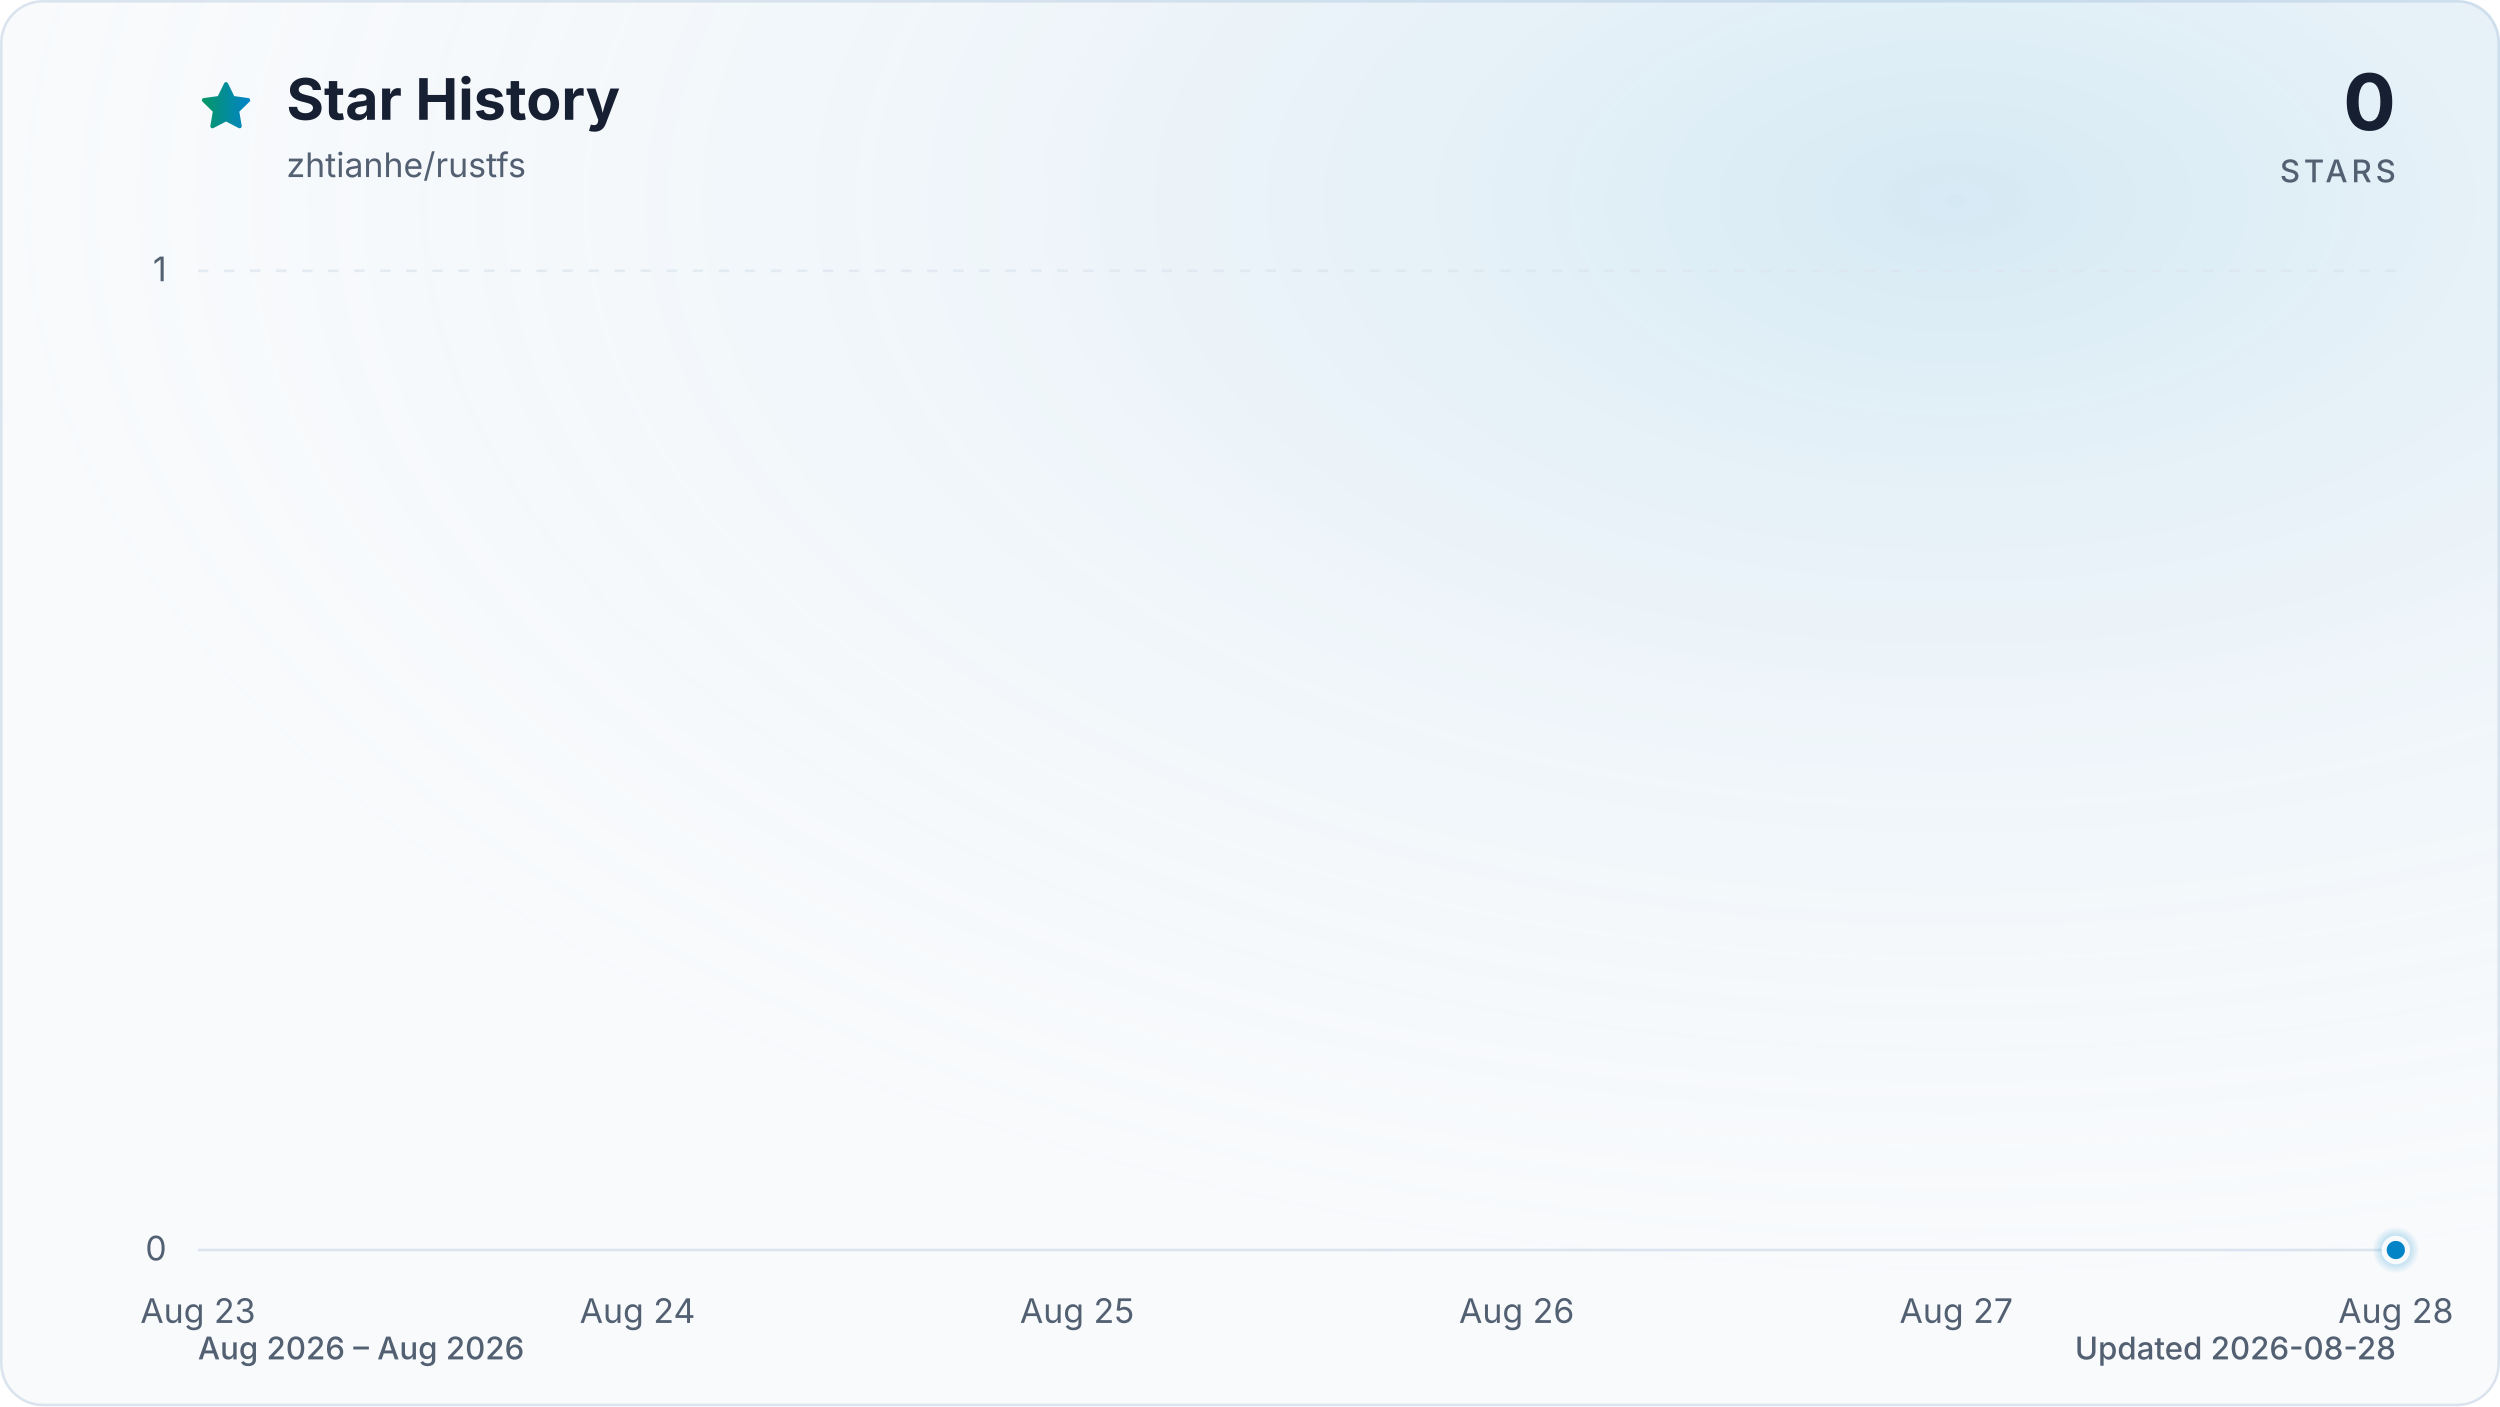
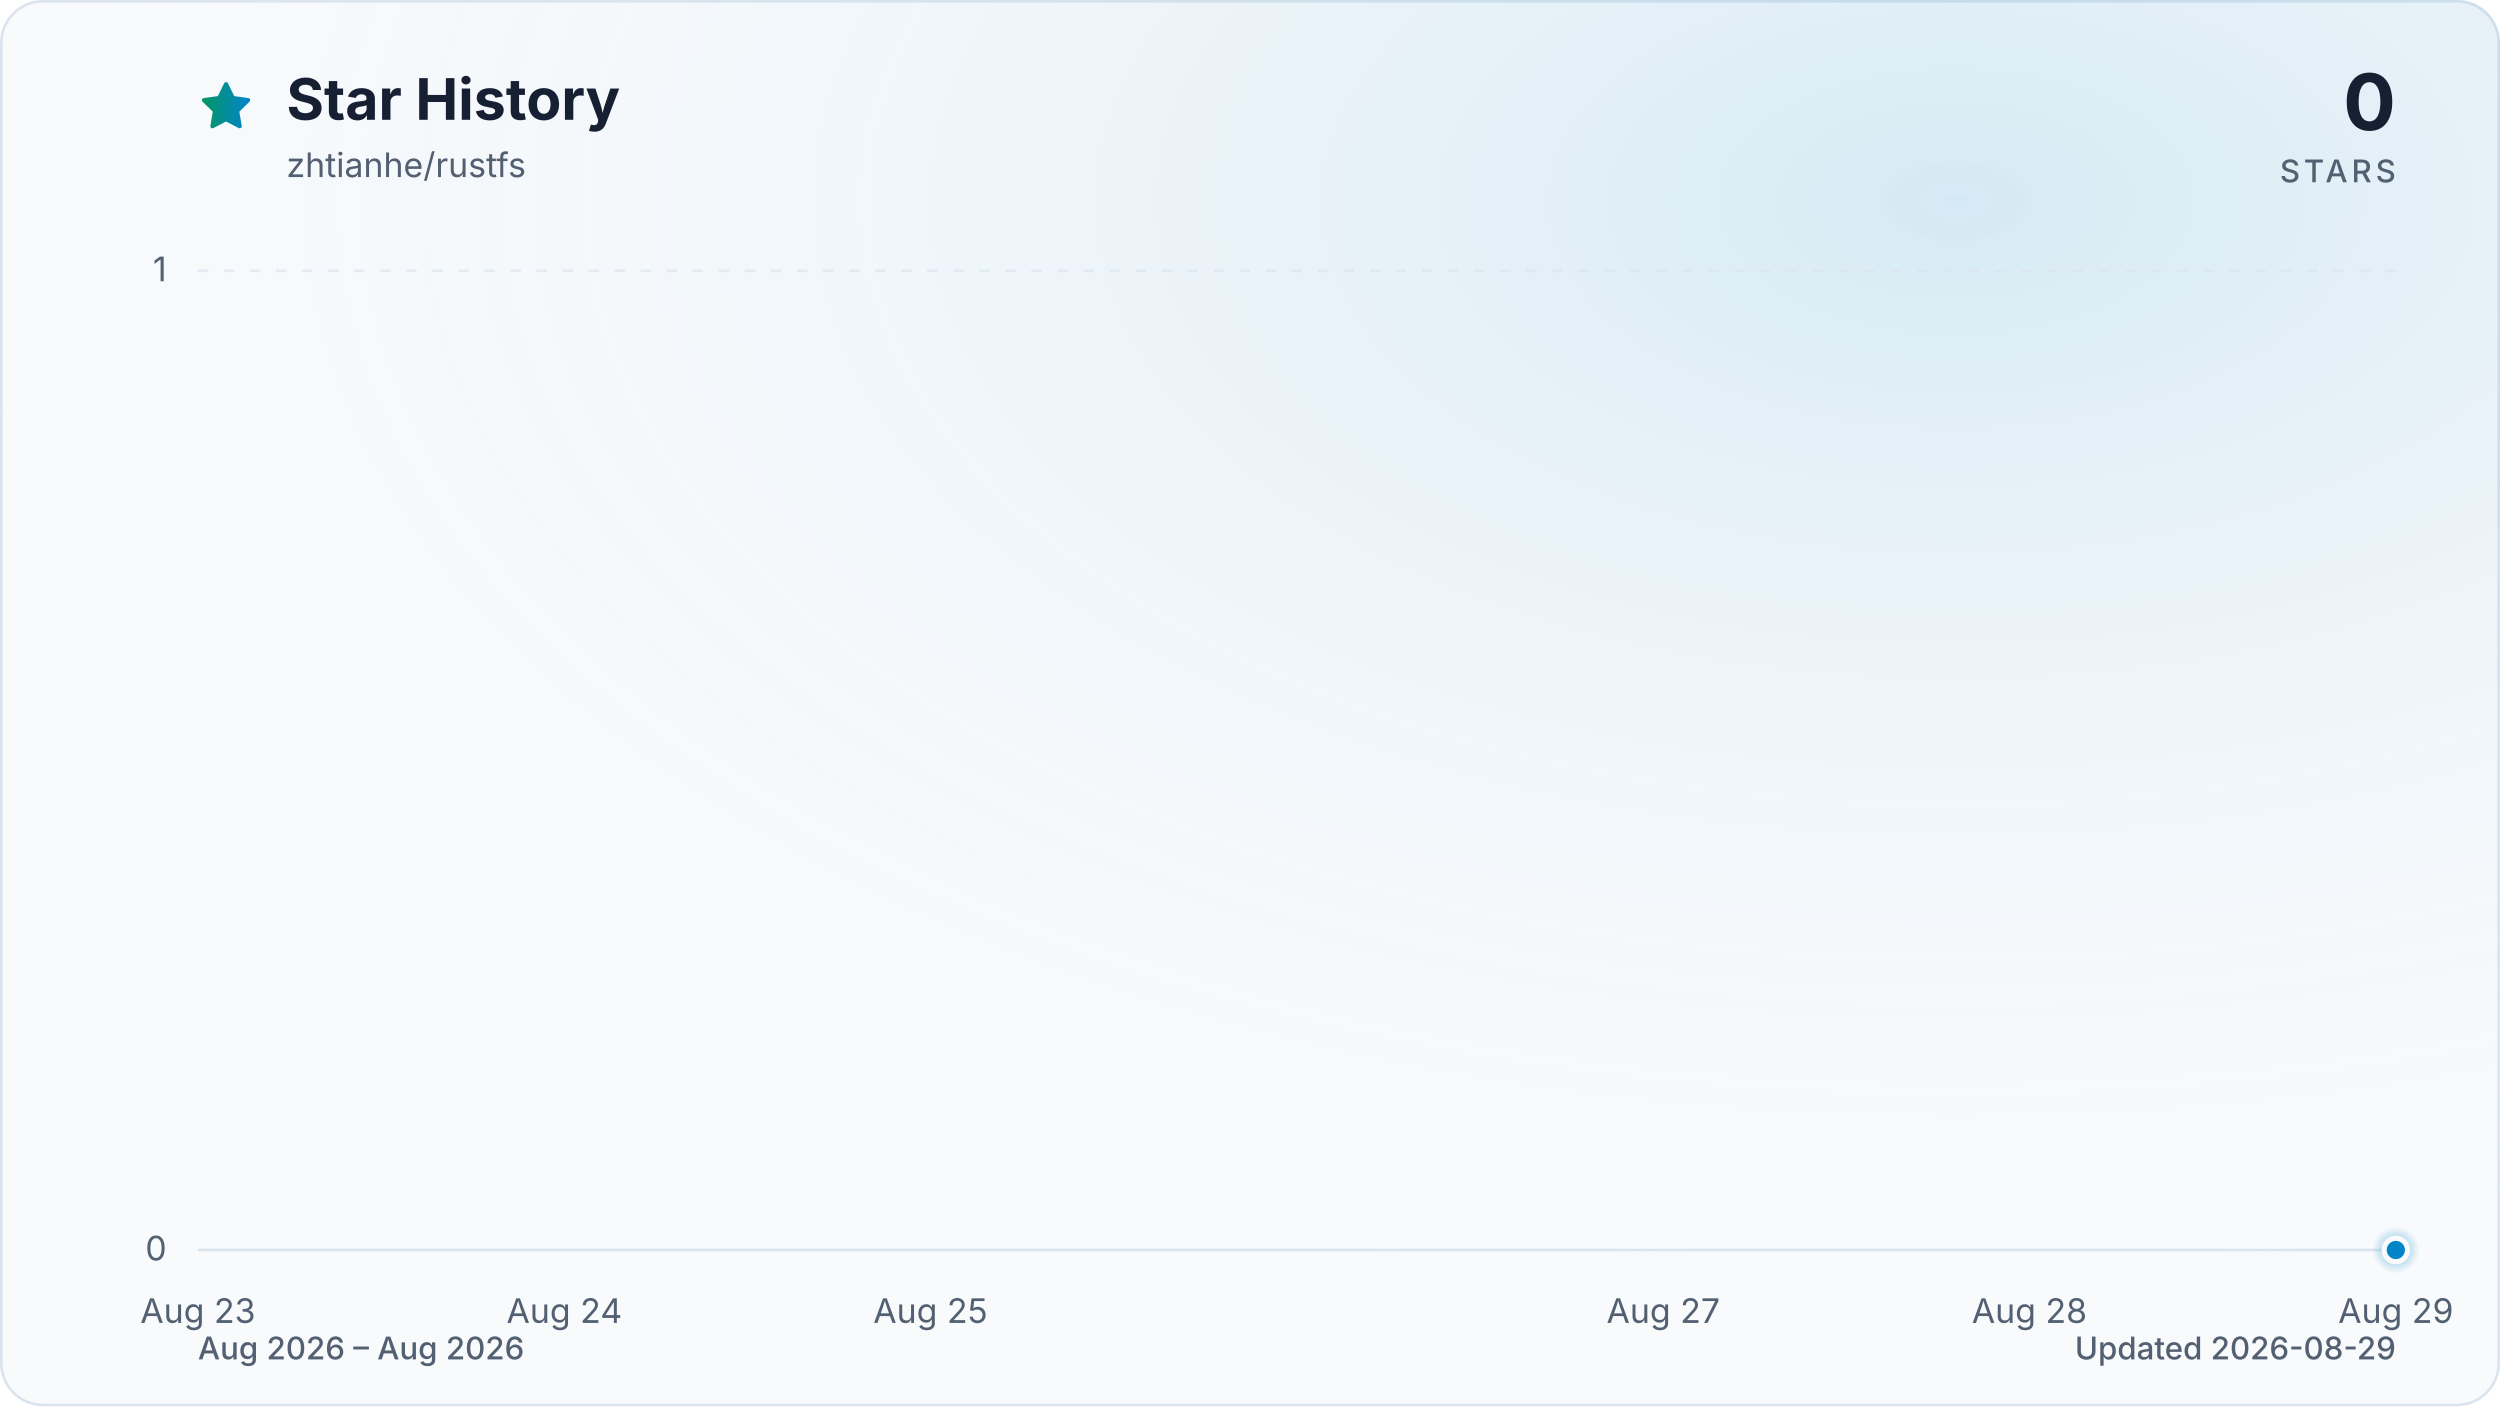
<svg xmlns="http://www.w3.org/2000/svg" viewBox="0 0 960 540" role="img" aria-labelledby="title description" data-style="gradient" data-variant="glow" data-animated="true">
  <defs>
    <linearGradient id="trend" x1="0" y1="0" x2="1" y2="0">
      <stop offset="0%" stop-color="#059669" />
      <stop offset="100%" stop-color="#0284c7" />
    </linearGradient>
    <linearGradient id="area" x1="0" y1="0" x2="0" y2="1">
      <stop offset="0%" stop-color="#059669" stop-opacity="0.30" />
      <stop offset="55%" stop-color="#0284c7" stop-opacity="0.10" />
      <stop offset="100%" stop-color="#0284c7" stop-opacity="0.01" />
    </linearGradient>
    <radialGradient id="marker-halo" cx="50%" cy="50%" r="50%">
      <stop offset="0%" stop-color="#0284c7" stop-opacity="0.55" />
      <stop offset="100%" stop-color="#0284c7" stop-opacity="0" />
    </radialGradient>
    <radialGradient id="surface-glow" cx="78%" cy="14%" r="80%">
      <stop offset="0%" stop-color="#0284c7" stop-opacity="0.14" />
      <stop offset="100%" stop-color="#f8fafc" stop-opacity="0" />
    </radialGradient>
    <filter id="trend-glow" x="-20%" y="-20%" width="140%" height="140%">
      <feGaussianBlur stdDeviation="7" />
    </filter>
  </defs>
  <style>
.trend-enter{transform-box:fill-box;transform-origin:center;animation:trend-enter 520ms cubic-bezier(0.16,1,0.3,1)}
.marker-enter{transform-box:fill-box;transform-origin:center;animation:marker-enter 320ms cubic-bezier(0.16,1,0.3,1) 200ms both}
.marker-pulse{transform-box:fill-box;transform-origin:center;animation:marker-pulse 2.6s ease-out infinite}
@keyframes trend-enter{from{opacity:.35;transform:translateY(10px)}to{opacity:1;transform:translateY(0)}}
@keyframes marker-enter{from{opacity:0;transform:scale(.4)}to{opacity:1;transform:scale(1)}}
@keyframes marker-pulse{0%{opacity:.5;transform:scale(.7)}70%,100%{opacity:0;transform:scale(2.1)}}
@media (prefers-reduced-motion:reduce){.trend-enter,.marker-enter,.marker-pulse{animation:none!important}}
@media (prefers-reduced-motion:reduce){.marker-pulse{opacity:0}}
</style>
  <rect x="0.5" y="0.5" width="959" height="539" fill="#f8fafc" stroke="#dbe4ee" stroke-width="1" rx="16" />
  <rect width="960" height="540" fill="url(#surface-glow)" rx="16" />
  <path d="M12 2.6l2.9 5.9 6.5.9-4.7 4.6 1.1 6.5-5.8-3-5.8 3 1.1-6.5-4.7-4.6 6.5-.9L12 2.6Z" transform="translate(76 30) scale(.9)" fill="url(#trend)" stroke="url(#trend)" stroke-width="1.8" stroke-linejoin="round" aria-hidden="true" />
  <text x="110" y="46" fill="#172033" font-family="ui-sans-serif, system-ui, -apple-system, BlinkMacSystemFont, 'Segoe UI', sans-serif" font-size="22" font-weight="700">Star History</text>
  <text x="110" y="68" fill="#526072" font-family="ui-sans-serif, system-ui, -apple-system, BlinkMacSystemFont, 'Segoe UI', sans-serif" font-size="13">zhtianhe/rustfs</text>
  <text x="920" y="50" fill="#172033" font-family="ui-sans-serif, system-ui, -apple-system, BlinkMacSystemFont, 'Segoe UI', sans-serif" font-size="30" font-weight="700" text-anchor="end">0</text>
  <text x="920" y="70" fill="#526072" font-family="ui-sans-serif, system-ui, -apple-system, BlinkMacSystemFont, 'Segoe UI', sans-serif" font-size="12" font-weight="500" letter-spacing="1.5" text-anchor="end">STARS</text>
  <line x1="76" y1="480.0" x2="920" y2="480.0" stroke="#dbe4ee" stroke-width="1" stroke-dasharray="0" opacity="1" />
  <text x="64" y="484.0" fill="#526072" font-family="ui-sans-serif, system-ui, -apple-system, BlinkMacSystemFont, 'Segoe UI', sans-serif" font-size="13" text-anchor="end">0</text>
  <line x1="76" y1="104.0" x2="920" y2="104.0" stroke="#dbe4ee" stroke-width="1" stroke-dasharray="4 6" opacity="0.7" />
  <text x="64" y="108.0" fill="#526072" font-family="ui-sans-serif, system-ui, -apple-system, BlinkMacSystemFont, 'Segoe UI', sans-serif" font-size="13" text-anchor="end">1</text>
  <text x="76.0" y="508" fill="#526072" font-family="ui-sans-serif, system-ui, -apple-system, BlinkMacSystemFont, 'Segoe UI', sans-serif" font-size="13" text-anchor="middle">Aug 23</text>
-   <text x="244.8" y="508" fill="#526072" font-family="ui-sans-serif, system-ui, -apple-system, BlinkMacSystemFont, 'Segoe UI', sans-serif" font-size="13" text-anchor="middle">Aug 24</text>
-   <text x="413.6" y="508" fill="#526072" font-family="ui-sans-serif, system-ui, -apple-system, BlinkMacSystemFont, 'Segoe UI', sans-serif" font-size="13" text-anchor="middle">Aug 25</text>
-   <text x="582.4" y="508" fill="#526072" font-family="ui-sans-serif, system-ui, -apple-system, BlinkMacSystemFont, 'Segoe UI', sans-serif" font-size="13" text-anchor="middle">Aug 26</text>
-   <text x="751.2" y="508" fill="#526072" font-family="ui-sans-serif, system-ui, -apple-system, BlinkMacSystemFont, 'Segoe UI', sans-serif" font-size="13" text-anchor="middle">Aug 27</text>
-   <text x="920.0" y="508" fill="#526072" font-family="ui-sans-serif, system-ui, -apple-system, BlinkMacSystemFont, 'Segoe UI', sans-serif" font-size="13" text-anchor="middle">Aug 28</text>
+   <text x="216.7" y="508" fill="#526072" font-family="ui-sans-serif, system-ui, -apple-system, BlinkMacSystemFont, 'Segoe UI', sans-serif" font-size="13" text-anchor="middle">Aug 24</text>
+   <text x="357.3" y="508" fill="#526072" font-family="ui-sans-serif, system-ui, -apple-system, BlinkMacSystemFont, 'Segoe UI', sans-serif" font-size="13" text-anchor="middle">Aug 25</text>
+   <text x="638.7" y="508" fill="#526072" font-family="ui-sans-serif, system-ui, -apple-system, BlinkMacSystemFont, 'Segoe UI', sans-serif" font-size="13" text-anchor="middle">Aug 27</text>
+   <text x="779.3" y="508" fill="#526072" font-family="ui-sans-serif, system-ui, -apple-system, BlinkMacSystemFont, 'Segoe UI', sans-serif" font-size="13" text-anchor="middle">Aug 28</text>
+   <text x="920.0" y="508" fill="#526072" font-family="ui-sans-serif, system-ui, -apple-system, BlinkMacSystemFont, 'Segoe UI', sans-serif" font-size="13" text-anchor="middle">Aug 29</text>
  <g class="trend-enter">
-     <path d="M 76.0 480.0 C 132.3 480.0, 188.5 480.0, 244.8 480.0 C 301.1 480.0, 357.3 480.0, 413.6 480.0 C 469.9 480.0, 526.1 480.0, 582.4 480.0 C 638.7 480.0, 694.9 480.0, 751.2 480.0 C 807.5 480.0, 863.7 480.0, 920.0 480.0 L 920.0 480.0 L 76.0 480.0 Z" fill="url(#area)" />
-     <path d="M 76.0 480.0 C 132.3 480.0, 188.5 480.0, 244.8 480.0 C 301.1 480.0, 357.3 480.0, 413.6 480.0 C 469.9 480.0, 526.1 480.0, 582.4 480.0 C 638.7 480.0, 694.9 480.0, 751.2 480.0 C 807.5 480.0, 863.7 480.0, 920.0 480.0" fill="none" stroke="url(#trend)" stroke-width="12" stroke-linecap="round" stroke-linejoin="round" opacity="0.16" filter="url(#trend-glow)" />
-     <path d="M 76.0 480.0 C 132.3 480.0, 188.5 480.0, 244.8 480.0 C 301.1 480.0, 357.3 480.0, 413.6 480.0 C 469.9 480.0, 526.1 480.0, 582.4 480.0 C 638.7 480.0, 694.9 480.0, 751.2 480.0 C 807.5 480.0, 863.7 480.0, 920.0 480.0" fill="none" stroke="url(#trend)" stroke-width="3" stroke-linecap="round" stroke-linejoin="round" />
+     <path d="M 76.0 480.0 C 122.9 480.0, 169.8 480.0, 216.7 480.0 C 263.6 480.0, 310.4 480.0, 357.3 480.0 C 404.2 480.0, 451.1 480.0, 498.0 480.0 C 544.9 480.0, 591.8 480.0, 638.7 480.0 C 685.6 480.0, 732.4 480.0, 779.3 480.0 C 826.2 480.0, 873.1 480.0, 920.0 480.0 L 920.0 480.0 L 76.0 480.0 Z" fill="url(#area)" />
+     <path d="M 76.0 480.0 C 122.9 480.0, 169.8 480.0, 216.7 480.0 C 263.6 480.0, 310.4 480.0, 357.3 480.0 C 404.2 480.0, 451.1 480.0, 498.0 480.0 C 544.9 480.0, 591.8 480.0, 638.7 480.0 C 685.6 480.0, 732.4 480.0, 779.3 480.0 C 826.2 480.0, 873.1 480.0, 920.0 480.0" fill="none" stroke="url(#trend)" stroke-width="12" stroke-linecap="round" stroke-linejoin="round" opacity="0.16" filter="url(#trend-glow)" />
+     <path d="M 76.0 480.0 C 122.9 480.0, 169.8 480.0, 216.7 480.0 C 263.6 480.0, 310.4 480.0, 357.3 480.0 C 404.2 480.0, 451.1 480.0, 498.0 480.0 C 544.9 480.0, 591.8 480.0, 638.7 480.0 C 685.6 480.0, 732.4 480.0, 779.3 480.0 C 826.2 480.0, 873.1 480.0, 920.0 480.0" fill="none" stroke="url(#trend)" stroke-width="3" stroke-linecap="round" stroke-linejoin="round" />
  </g>
  <g class="marker-enter">
    <circle class="marker-pulse" cx="920.0" cy="480.0" r="9" fill="url(#marker-halo)" />
    <circle cx="920.0" cy="480.0" r="4.5" fill="#0284c7" stroke="#f8fafc" stroke-width="2" />
  </g>
  <text x="76" y="522" fill="#526072" font-family="ui-sans-serif, system-ui, -apple-system, BlinkMacSystemFont, 'Segoe UI', sans-serif" font-size="12" font-weight="500">Aug 2026 – Aug 2026</text>
-   <text x="920" y="522" fill="#526072" font-family="ui-sans-serif, system-ui, -apple-system, BlinkMacSystemFont, 'Segoe UI', sans-serif" font-size="12" font-weight="500" text-anchor="end">Updated 2026-08-28</text>
+   <text x="920" y="522" fill="#526072" font-family="ui-sans-serif, system-ui, -apple-system, BlinkMacSystemFont, 'Segoe UI', sans-serif" font-size="12" font-weight="500" text-anchor="end">Updated 2026-08-29</text>
</svg>
